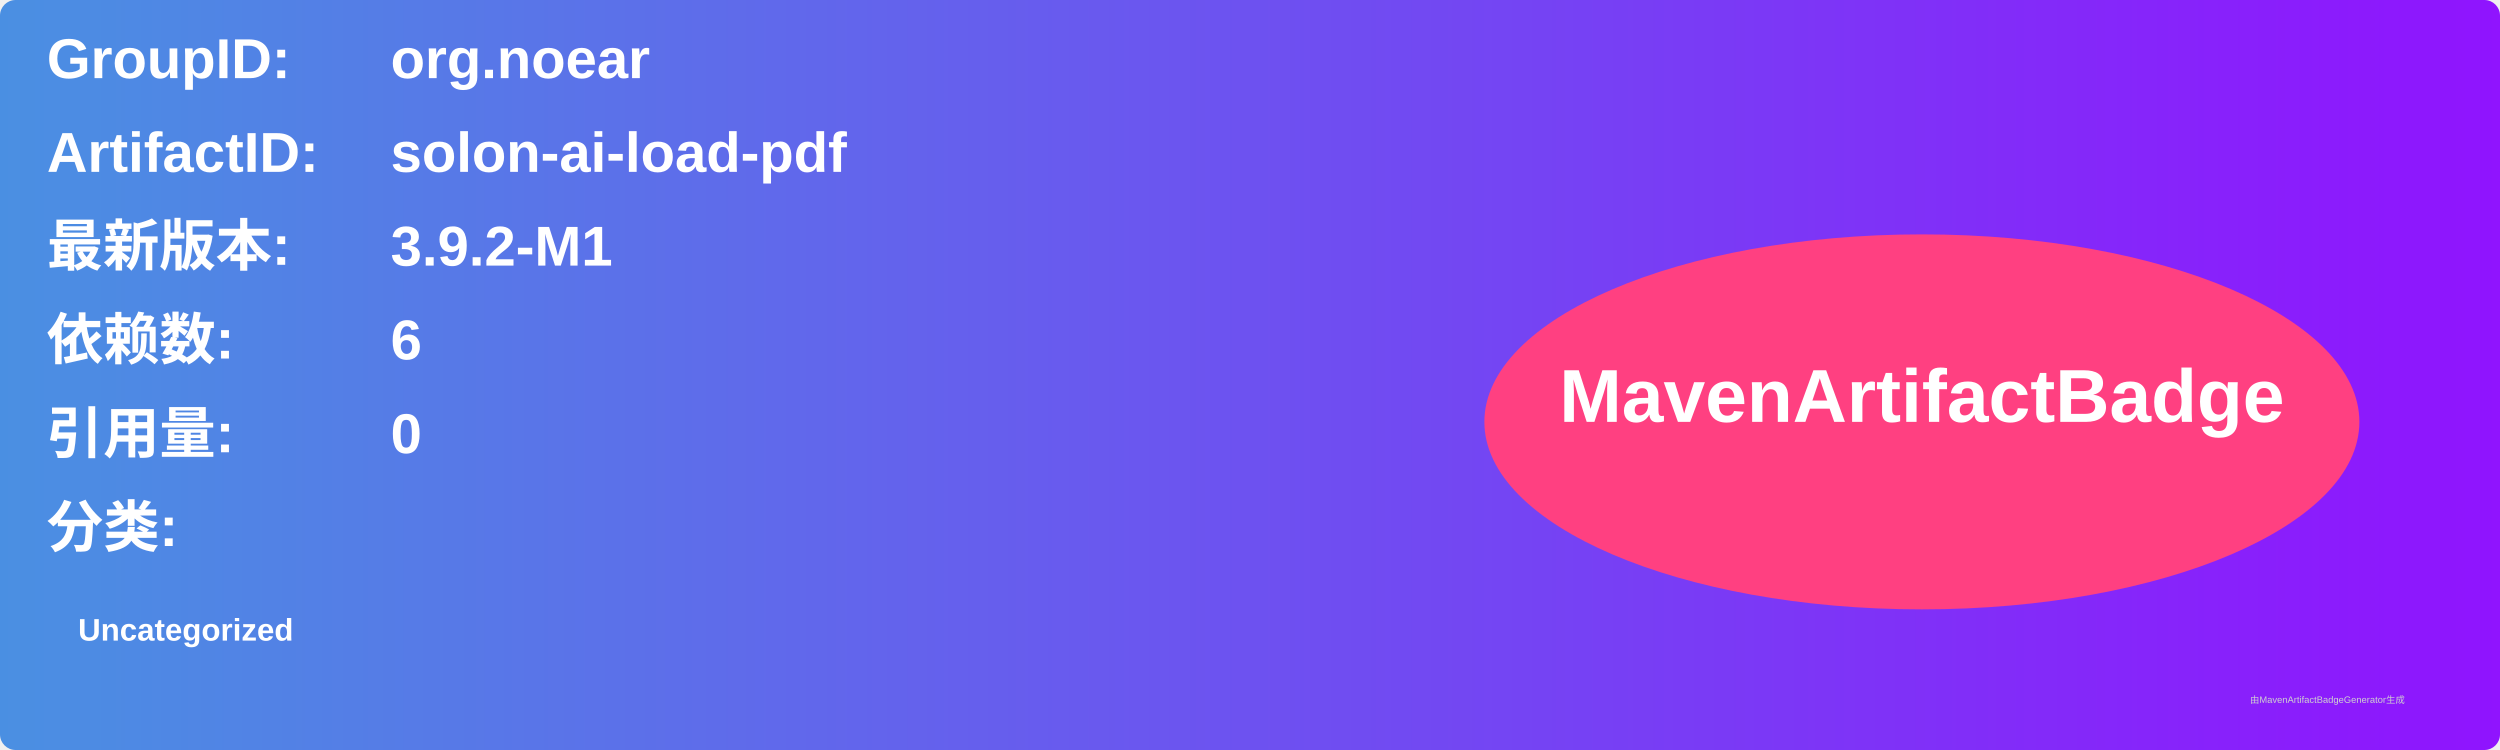
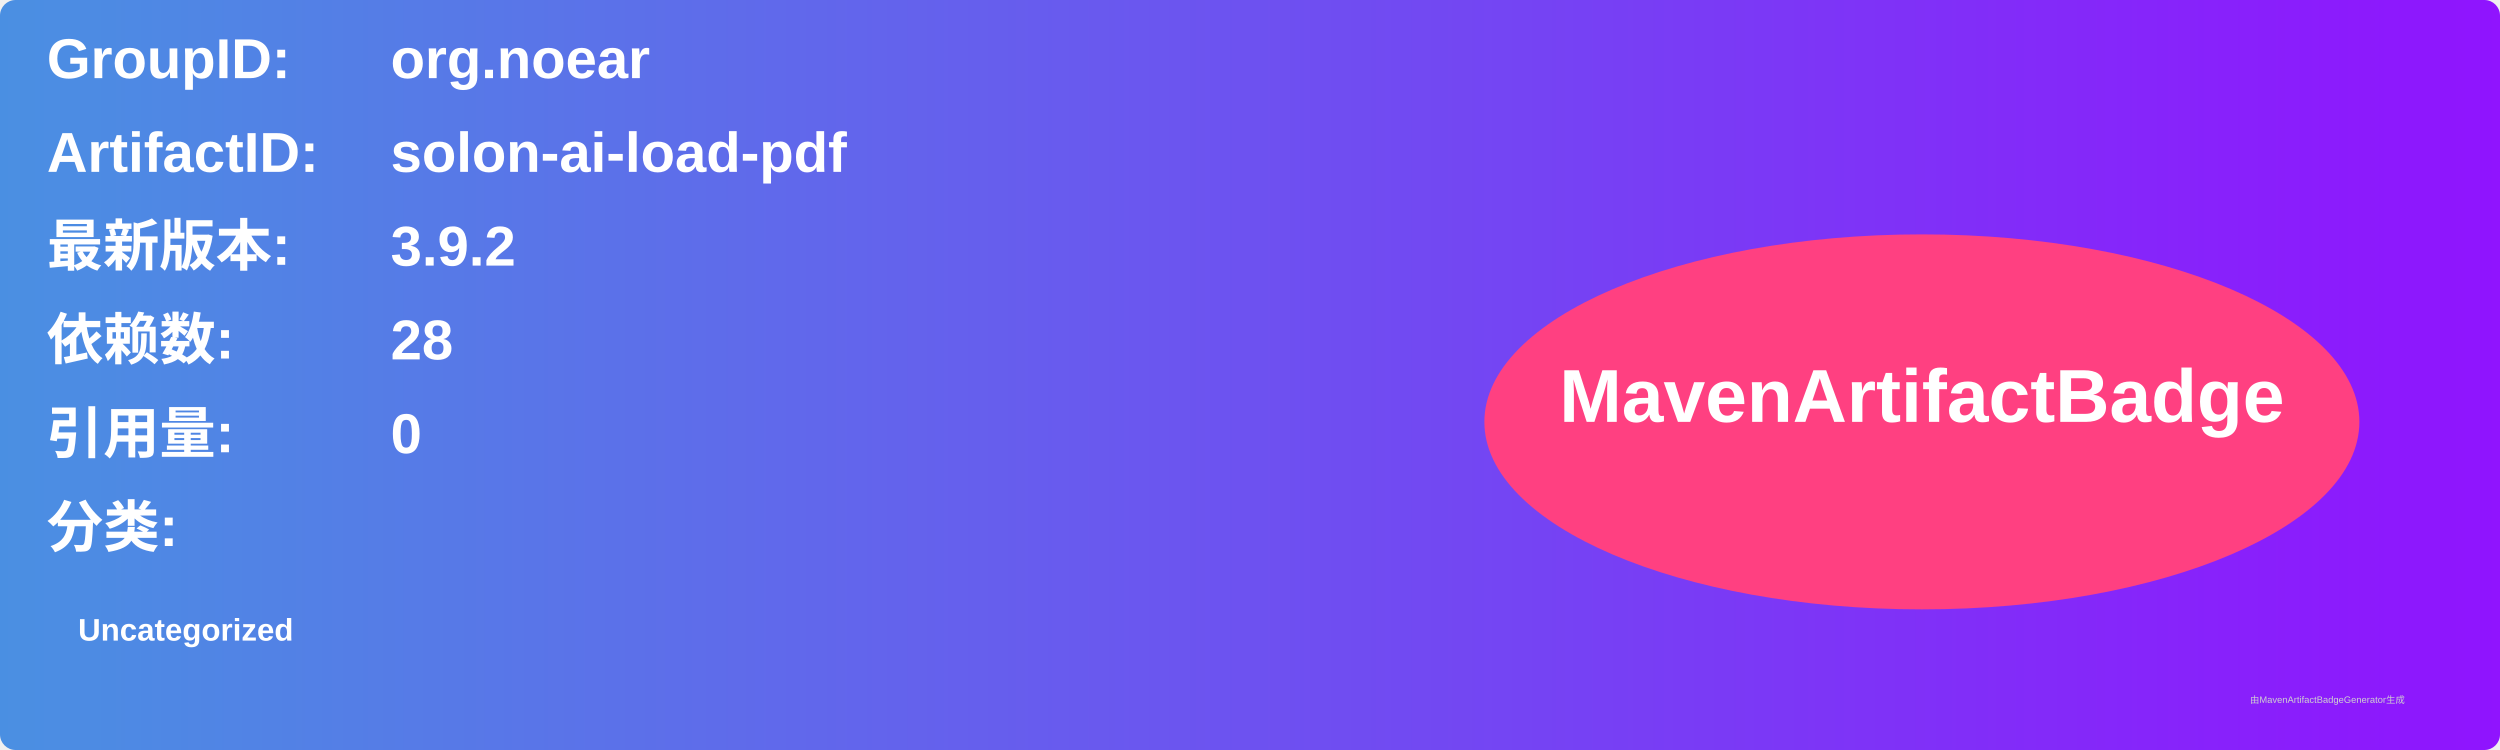
<svg xmlns="http://www.w3.org/2000/svg" width="800" height="240" viewBox="0 0 800 240">
  <linearGradient id="grad" x1="0%" y1="0%" x2="100%" y2="0%">
    <stop offset="0%" stop-color="#4a90e2" />
    <stop offset="100%" stop-color="#9013fe" />
  </linearGradient>
  <rect width="100%" height="100%" rx="5" ry="5" fill="url(#grad)" />
  <g transform="translate(15, 15)">
    <text x="0" y="10" font-family="Arial" font-size="18" fill="white" font-weight="bold" width="260">GroupID:</text>
    <text x="110" y="10" font-family="Arial" font-size="18" fill="white" font-weight="bold" width="460">org.noear</text>
    <text x="0" y="40" font-family="Arial" font-size="18" fill="white" font-weight="bold" width="260">ArtifactID:</text>
    <text x="110" y="40" font-family="Arial" font-size="18" fill="white" font-weight="bold" width="460">solon-ai-load-pdf</text>
    <text x="0" y="70" font-family="Arial" font-size="18" fill="white" font-weight="bold">最新版本:</text>
    <text x="110" y="70" font-family="Arial" font-size="18" fill="white" font-weight="bold">
-       <tspan font-weight="bold">3.9.2-M1</tspan>
+       <tspan font-weight="bold">3.9.2</tspan>
    </text>
    <text x="0" y="100" font-family="Arial" font-size="18" fill="white" font-weight="bold">依赖数: </text>
    <text x="110" y="100" font-family="Arial" font-size="18" fill="white">
-       <tspan font-weight="bold">6</tspan>
+       <tspan font-weight="bold">28</tspan>
    </text>
    <text x="0" y="130" font-family="Arial" font-size="18" fill="white" font-weight="bold">引用量: </text>
    <text x="110" y="130" font-family="Arial" font-size="18" fill="white">
      <tspan font-weight="bold">0</tspan>
    </text>
    <text x="0" y="160" font-family="Arial" font-size="18" fill="white" font-weight="bold">分类:</text>
    <text x="10" y="190" font-family="Arial" font-size="10" fill="white">
      <tspan font-weight="bold">Uncategorized</tspan>
    </text>
    <ellipse cx="600" cy="120" rx="140" ry="60" fill="#ff4081" />
    <text x="600" y="120" text-anchor="middle" font-family="Arial" font-size="24" fill="white" font-weight="bold">MavenArtifactBadge</text>
  </g>
  <text x="720" y="225" font-family="Arial" font-size="3" fill="#d0d0d0">由MavenArtifactBadgeGenerator生成</text>
</svg>
